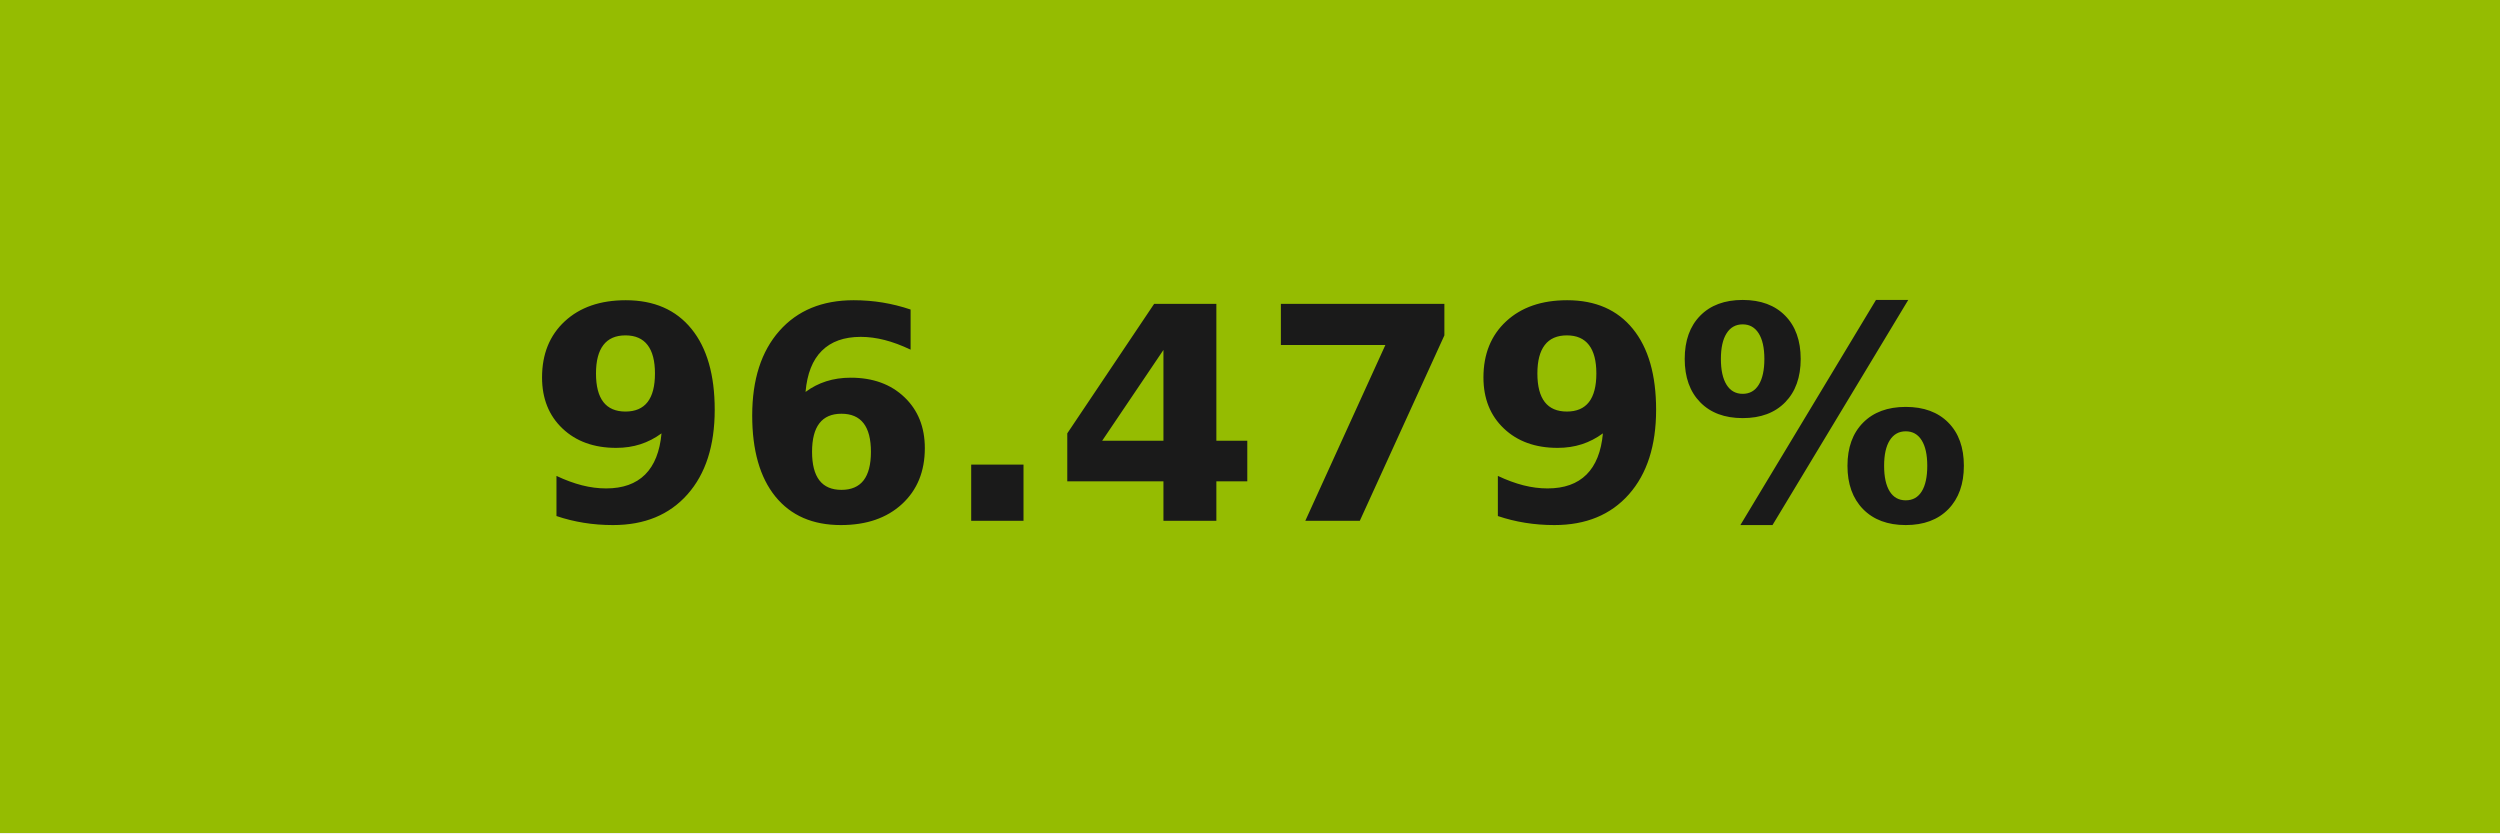
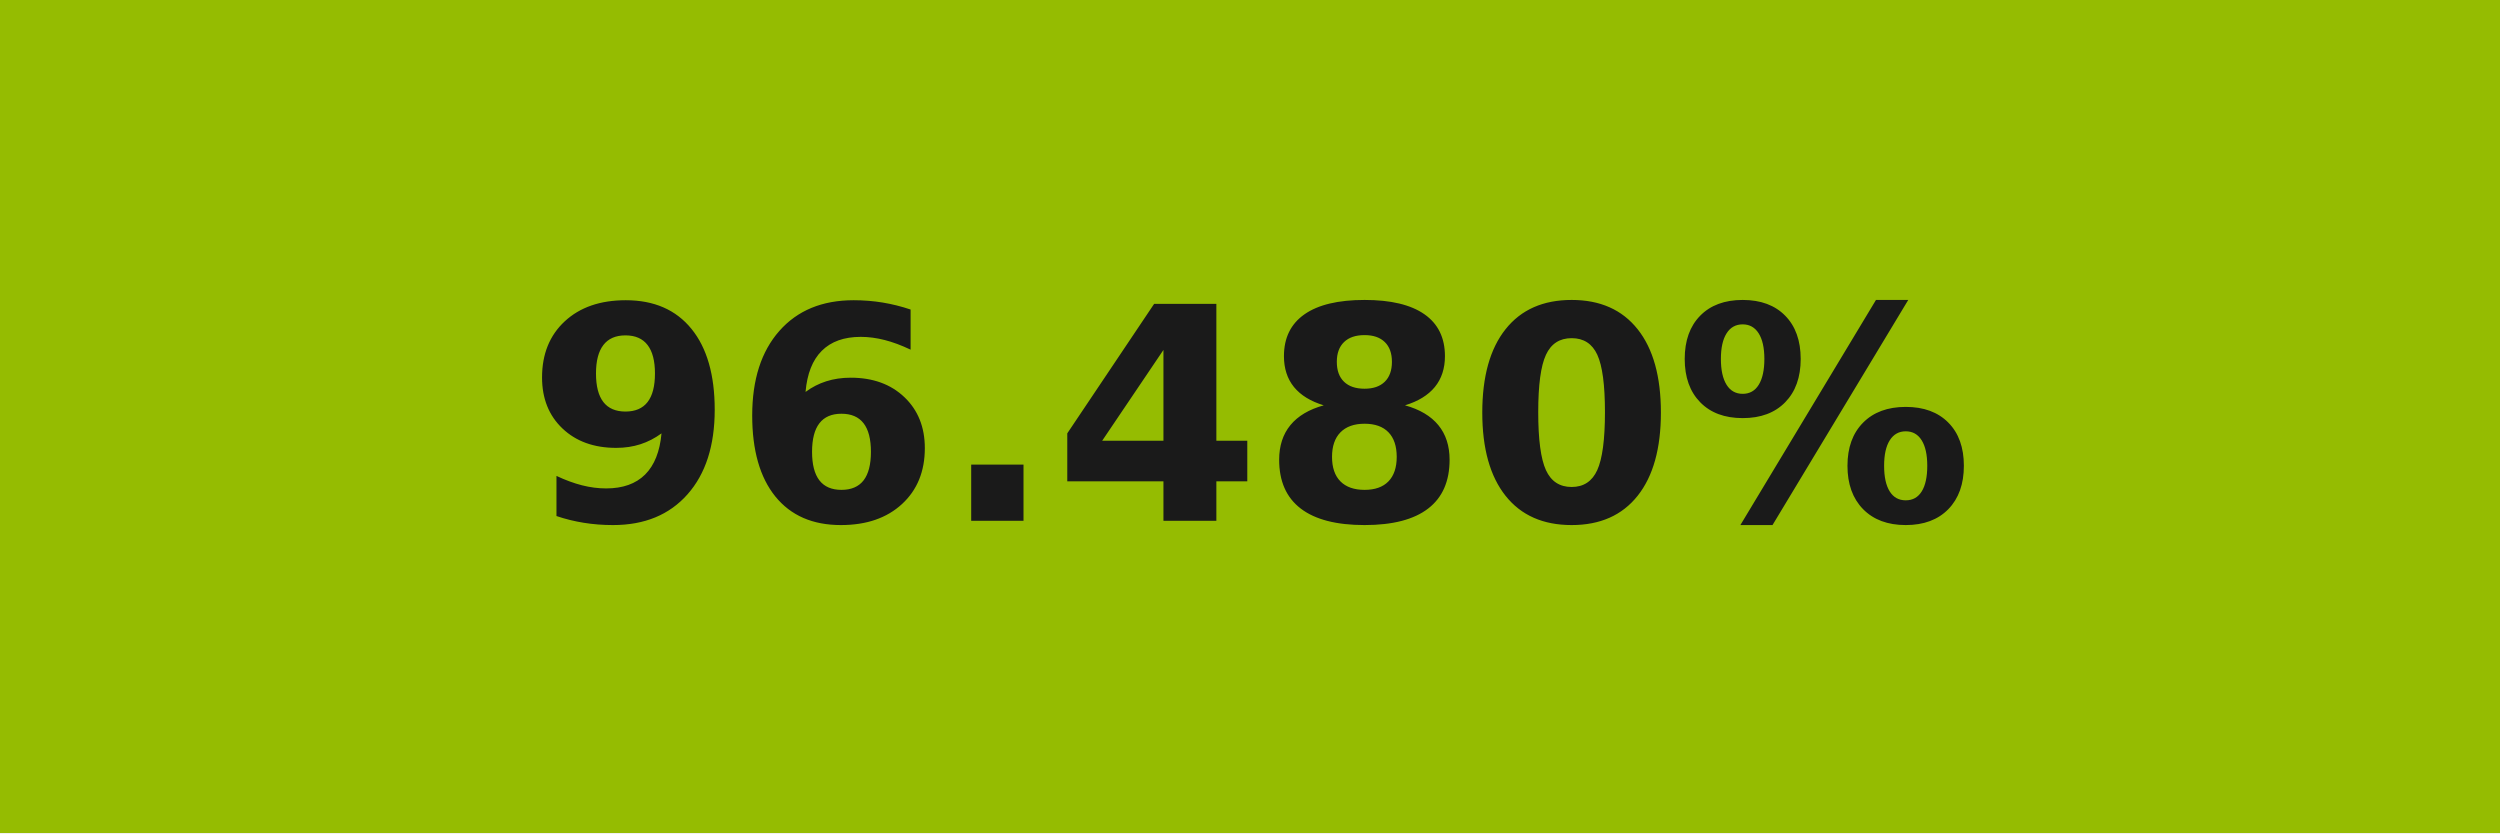
- <svg xmlns="http://www.w3.org/2000/svg" width="84" height="28" role="img" aria-label="96.479%">
+ <svg xmlns="http://www.w3.org/2000/svg" width="84" height="28" role="img" aria-label="96.480%">
  <g shape-rendering="crispEdges">
    <rect width="84" height="28" fill="#95bc01" />
  </g>
  <g fill="#fff" text-anchor="middle" font-family="Verdana,Geneva,DejaVu Sans,sans-serif" text-rendering="geometricPrecision" font-size="100">
-     <text transform="scale(.1)" x="420" y="175" textLength="597.5" fill="#1a1a1a" font-weight="bold">96.479%</text>
+     <text transform="scale(.1)" x="420" y="175" textLength="597.5" fill="#1a1a1a" font-weight="bold">96.480%</text>
  </g>
</svg>
